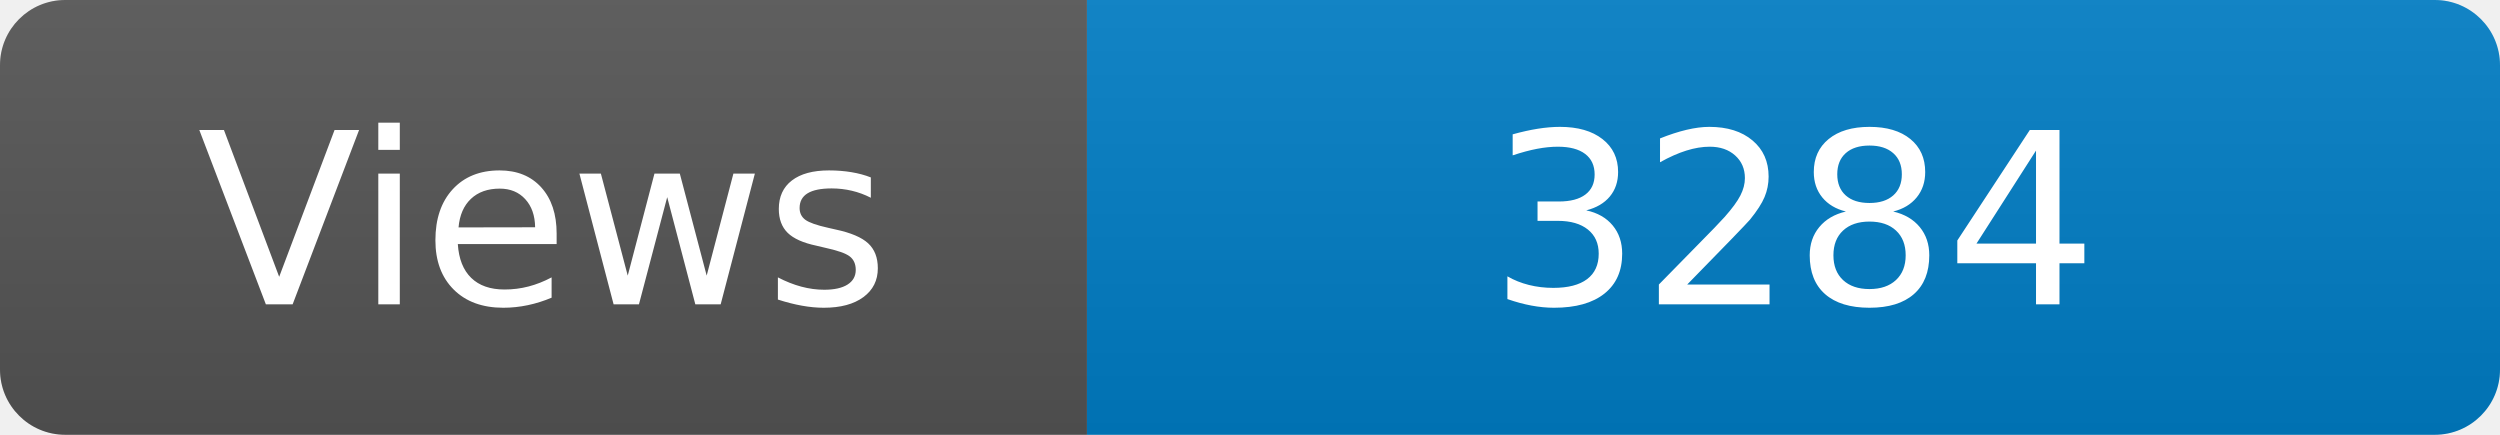
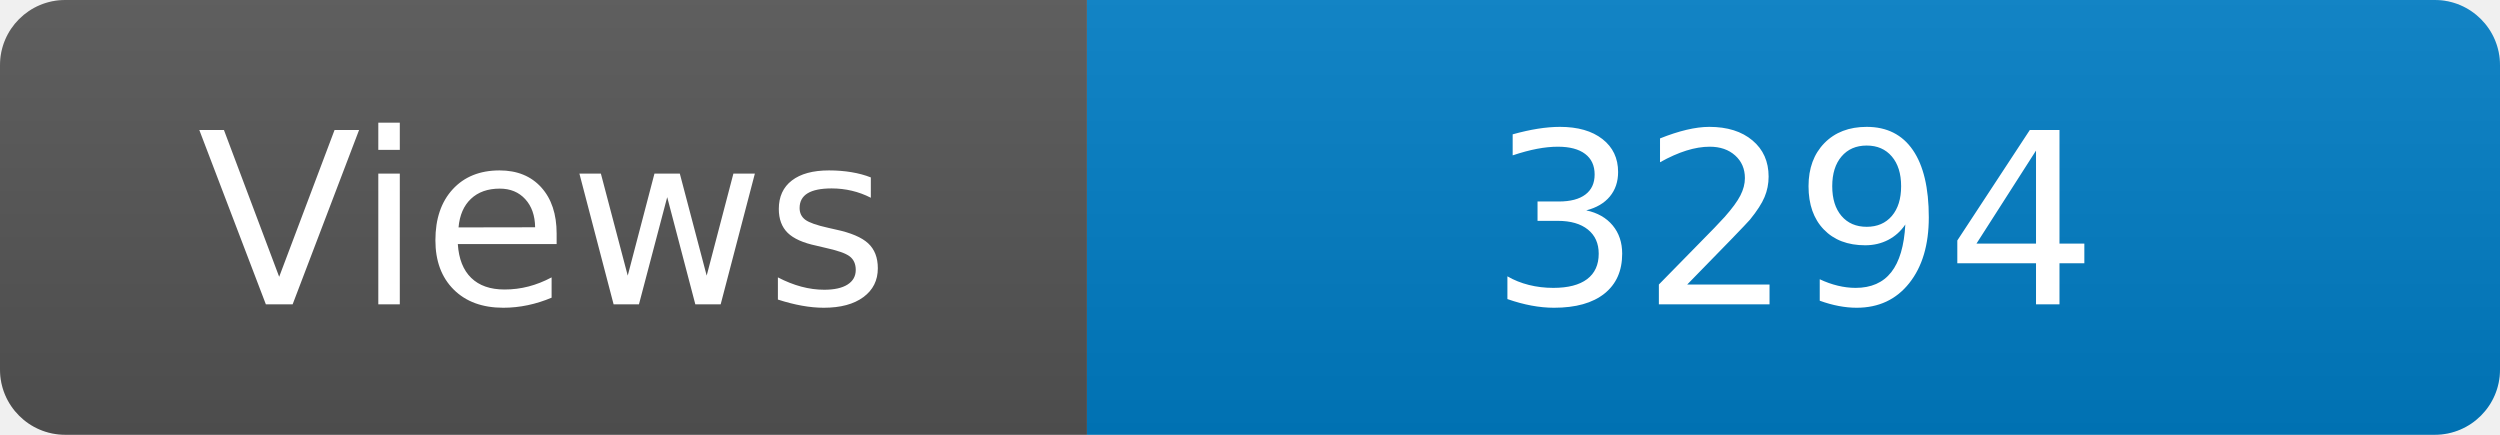
<svg xmlns="http://www.w3.org/2000/svg" width="115" height="20" role="img" aria-label="Maintained?: yes">
  <linearGradient id="s" x2="0" y2="100%">
    <stop offset="0" stop-color="#bbb" stop-opacity=".1" />
    <stop offset="1" stop-opacity=".1" />
  </linearGradient>
  <clipPath id="r">
    <rect width="115" height="20" rx="3" fill="#fff" />
  </clipPath>
  <g clip-path="url(#r)">
    <rect width="50" height="20" fill="#555" />
    <rect x="50" width="160" height="20" fill="#007ec6" />
    <rect width="115" height="20" fill="url(#s)" />
  </g>
  <g fill="#fff" text-anchor="middle" font-family="Verdana,Geneva,DejaVu Sans,sans-serif" font-size="110">
    <text x="250" y="140" transform="scale(.1)" fill="#fff">Views</text>
-     <text x="825" y="140" transform="scale(.1)" fill="#fff">3284</text>
+     <text x="825" y="140" transform="scale(.1)" fill="#fff">3294</text>
  </g>
</svg>
